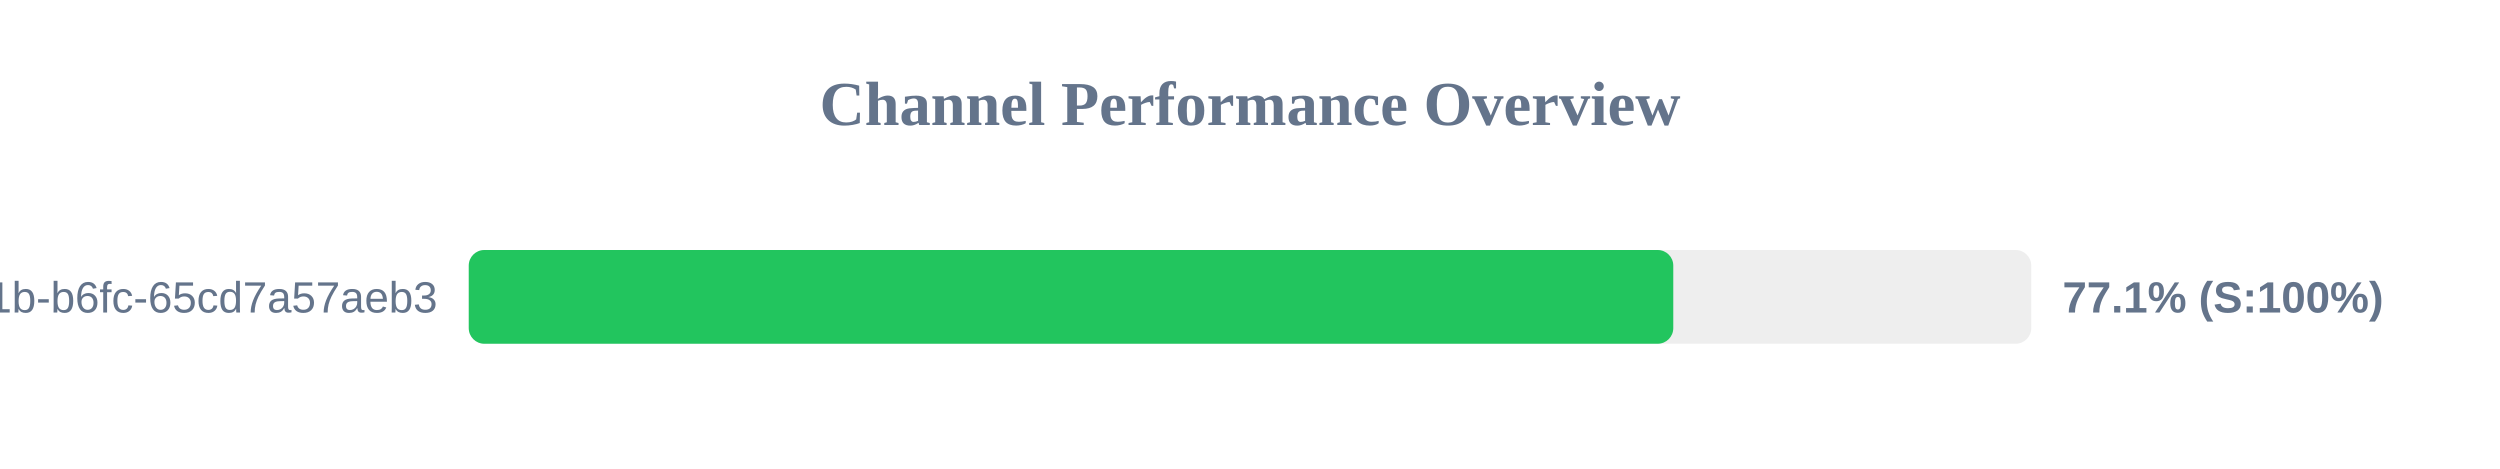
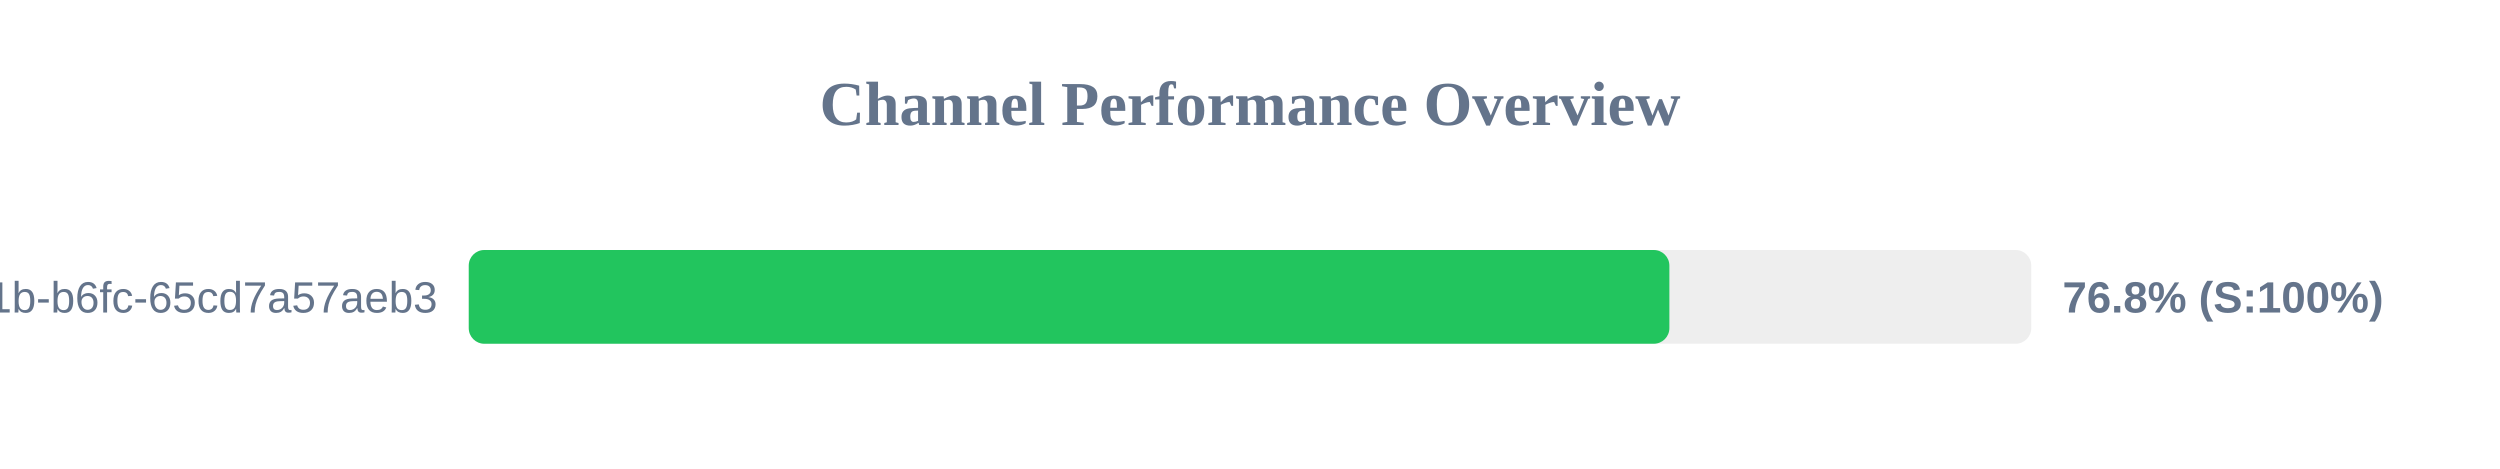
<svg xmlns="http://www.w3.org/2000/svg" width="800" height="150" version="1.1">
  <style>
        .row { font: 14px Arial; fill: #64748b; }
        .score { font: bold 14px Arial; fill: #64748b; }
    </style>
  <text x="400" y="40" text-anchor="middle" font-size="20px" font-weight="bold" fill="#64748b">Channel Performance Overview</text>
  <rect x="150" y="80" width="500" height="30" fill="#eee" rx="5" />
-   <rect x="150" y="80" width="385.45" height="30" fill="#22c55e" rx="5" />
+   <rect x="150" y="80" width="384.2" height="30" fill="#22c55e" rx="5" />
  <text x="140" y="100" text-anchor="end" class="row">?uuid=9c859345-959f-491b-b6fc-65cd7a57aeb3</text>
-   <text x="660" y="100" text-anchor="start" class="score">77.1% (S:100%)</text>
+   <text x="660" y="100" text-anchor="start" class="score">76.8% (S:100%)</text>
</svg>
